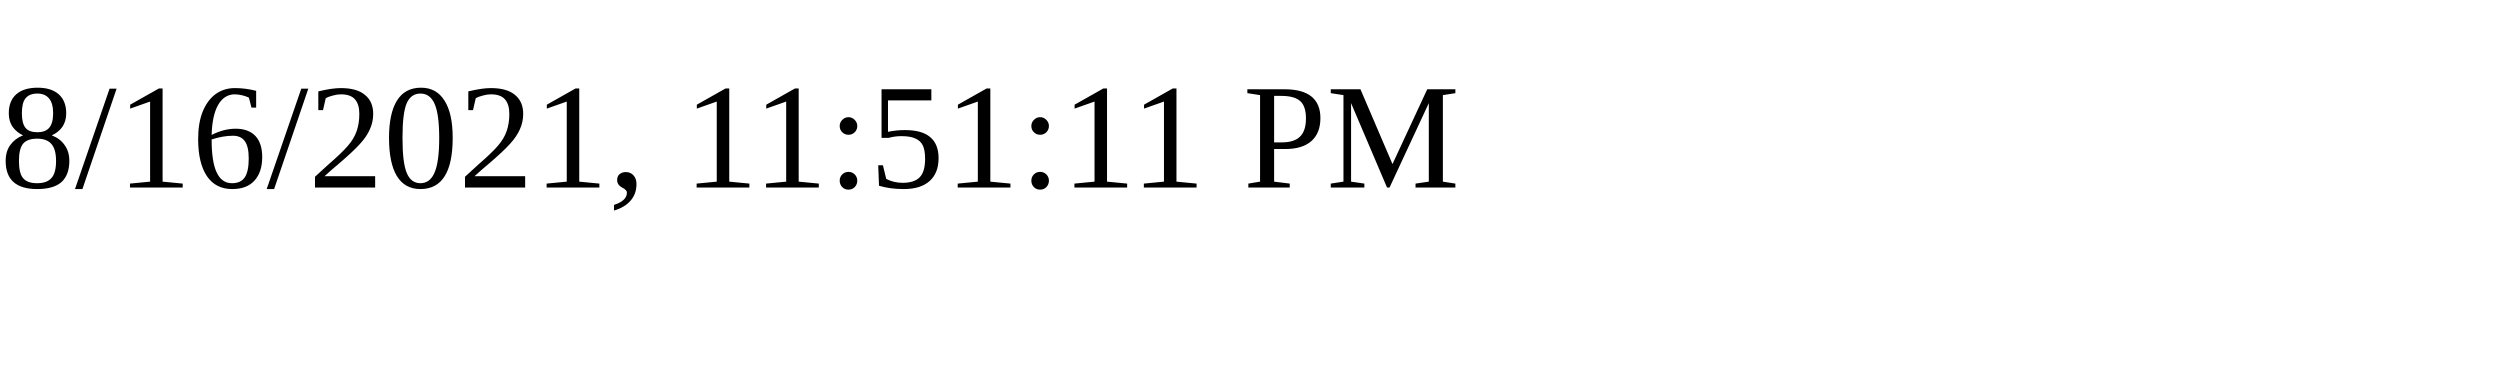
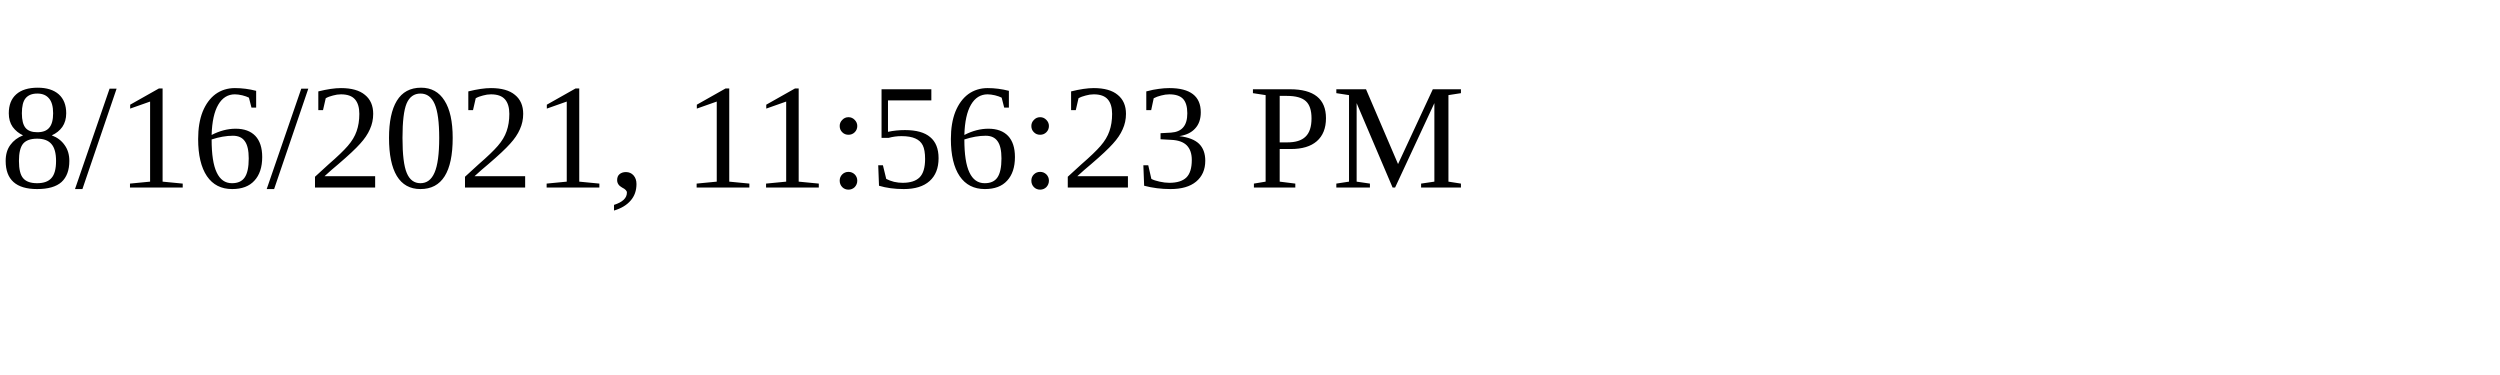
<svg xmlns="http://www.w3.org/2000/svg" height="30" width="200">
-   <text x="0" y="15">8/16/2021, 11:51:11 PM</text>
+   <text x="0" y="15">8/16/2021, 11:56:23 PM</text>
</svg>
